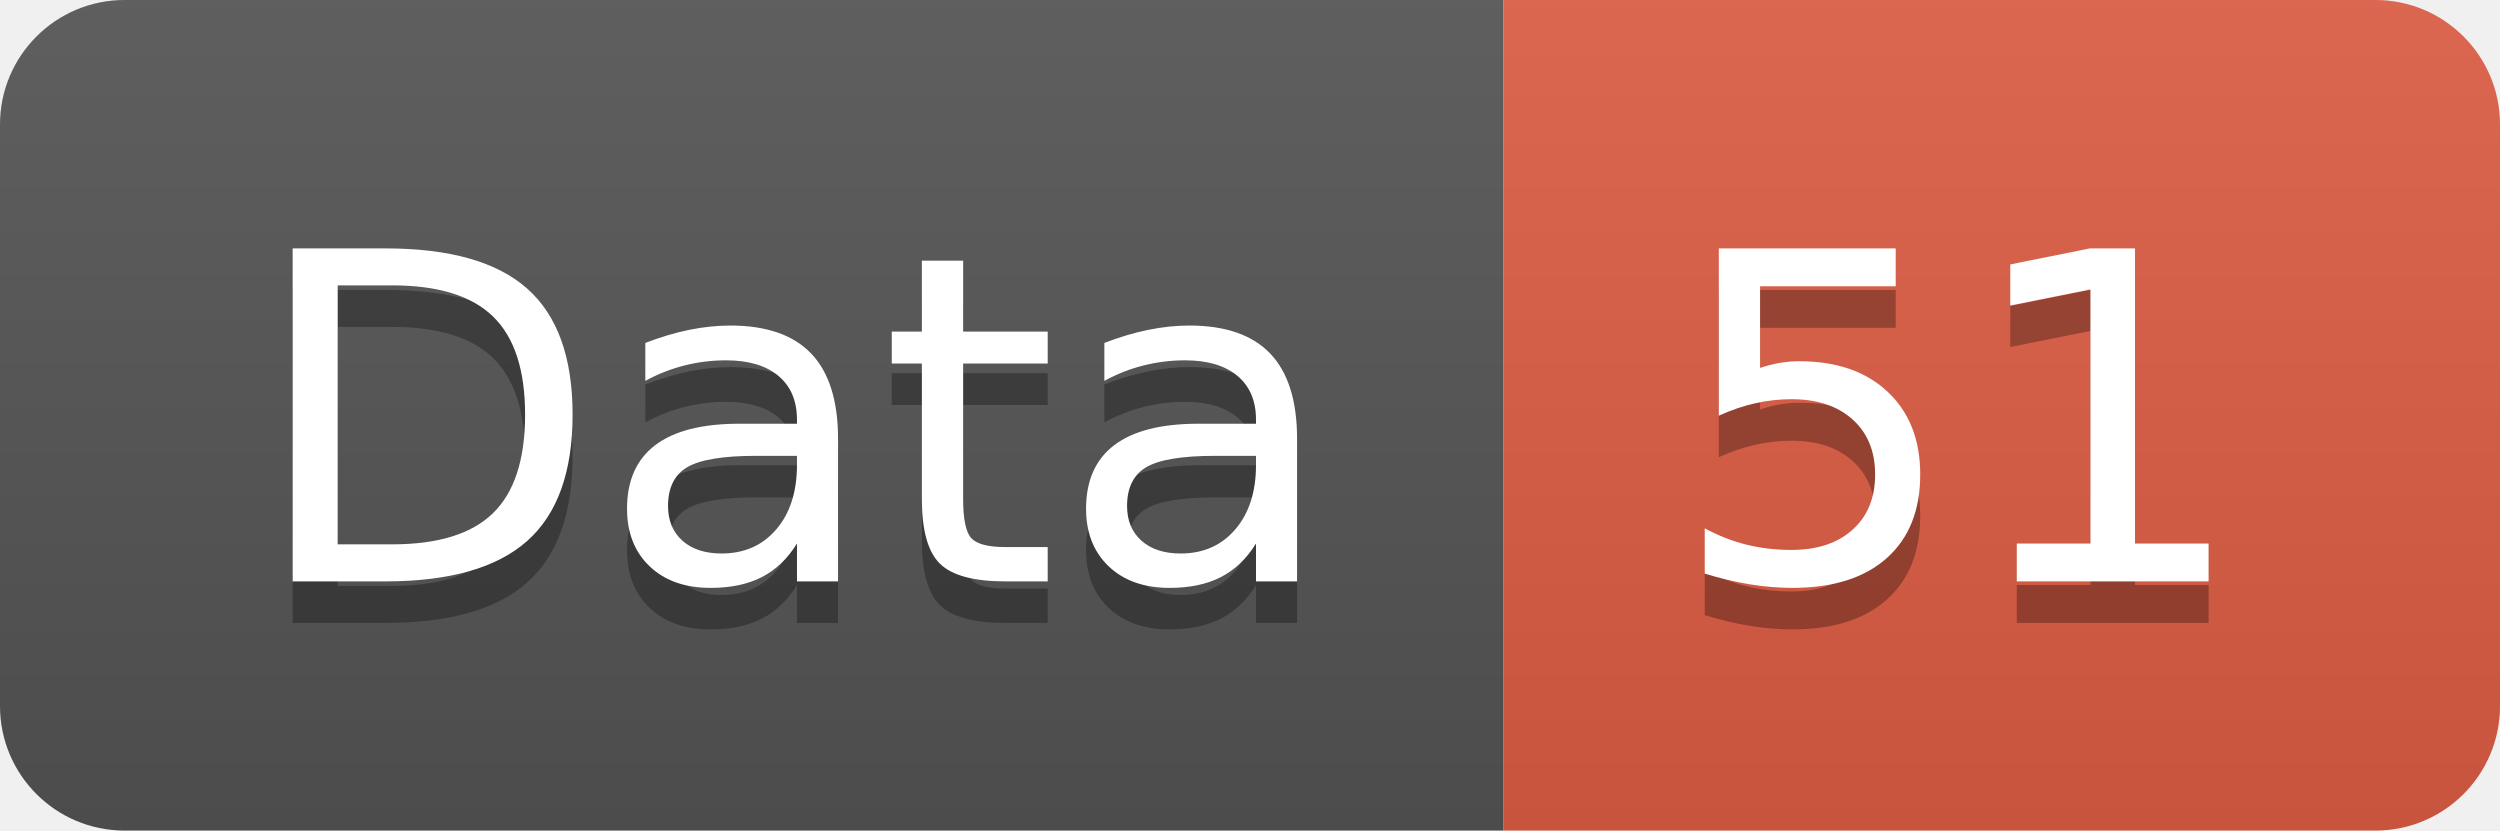
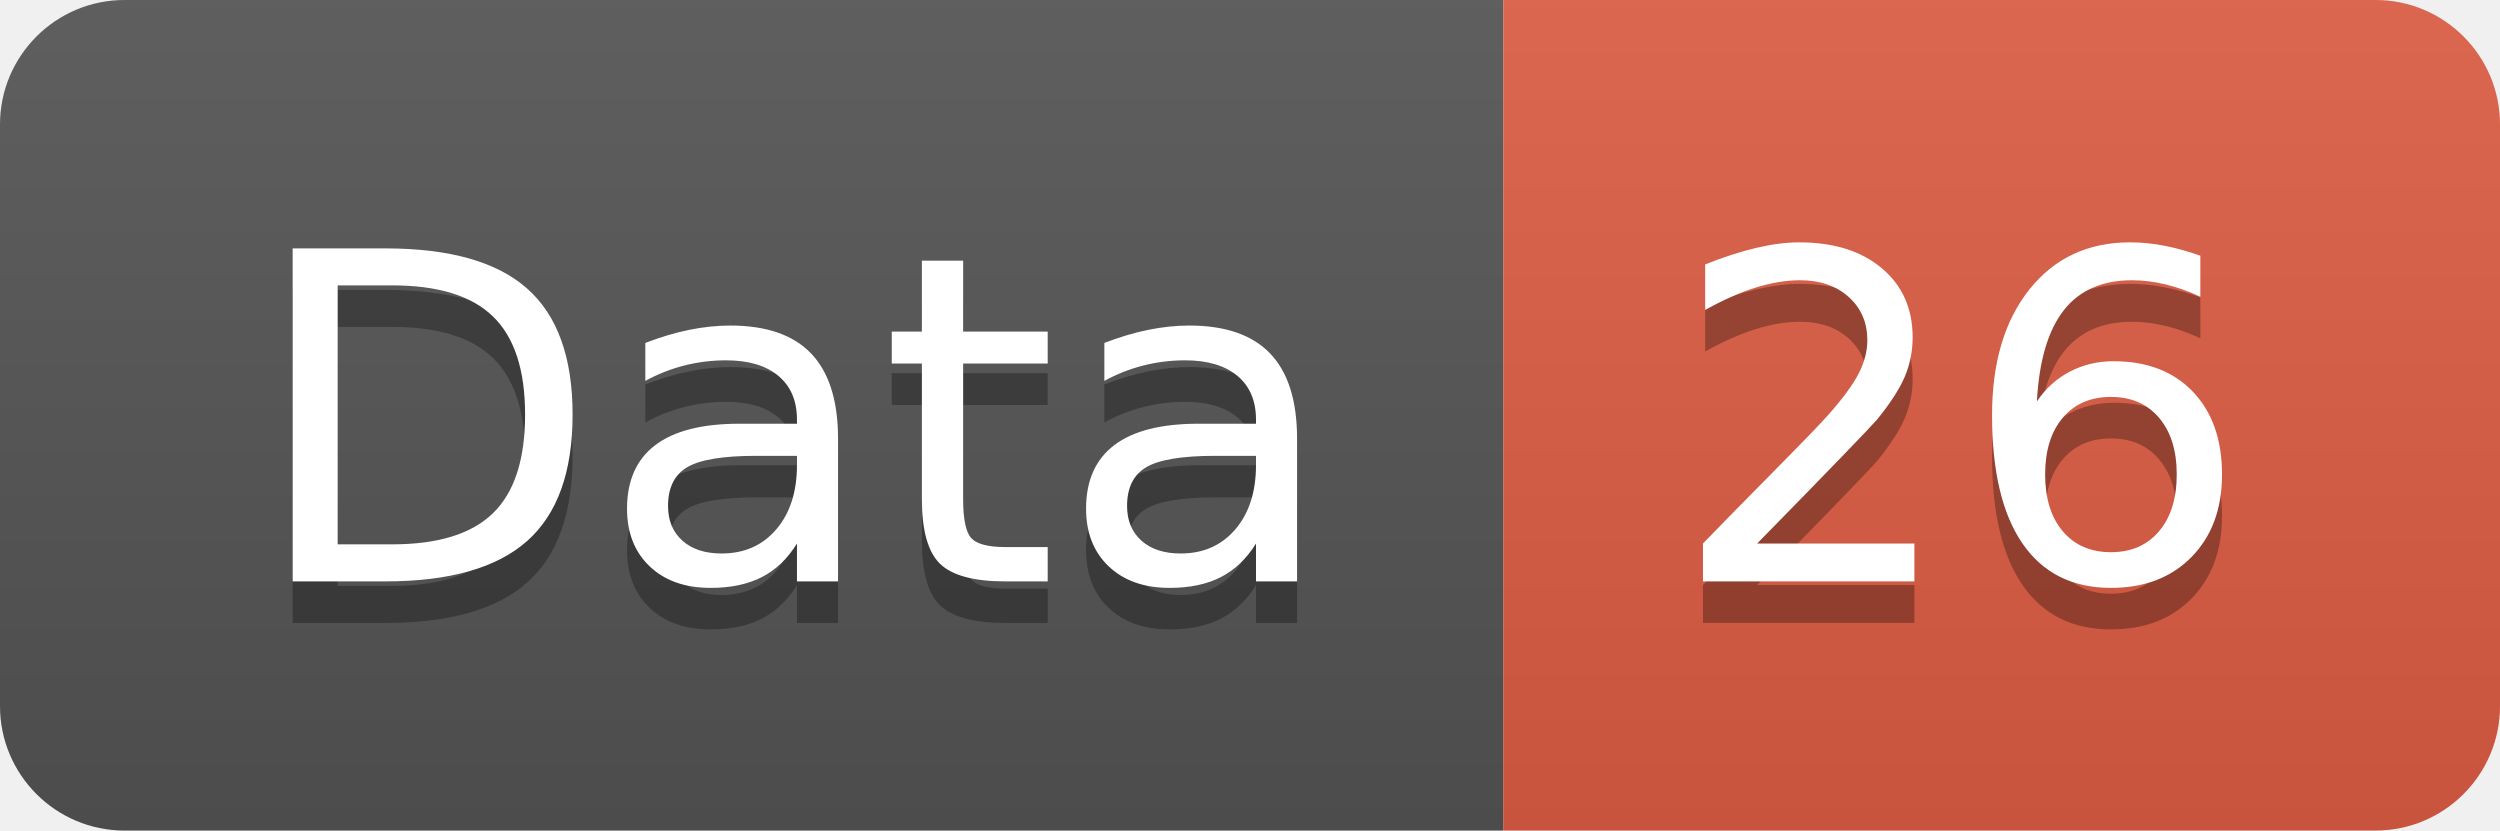
<svg xmlns="http://www.w3.org/2000/svg" width="60.2" height="20">
  <linearGradient id="smooth" x2="0" y2="100%">
    <stop offset="0" stop-color="#bbb" stop-opacity=".1" />
    <stop offset="1" stop-opacity=".1" />
  </linearGradient>
  <clipPath id="round">
    <rect width="60.2" height="20" rx="3" fill="#fff" />
  </clipPath>
  <g clip-path="url(#round)">
    <rect width="36.2" height="20" fill="#555" />
    <rect x="36.2" width="24.0" height="20" fill="#e05d44" />
    <rect width="60.2" height="20" fill="url(#smooth)" />
  </g>
  <g fill="#fff" text-anchor="middle" font-family="DejaVu Sans,Verdana,Geneva,sans-serif" font-size="110">
    <text x="191.0" y="150" fill="#010101" fill-opacity=".3" transform="scale(0.1)" textLength="262.0" lengthAdjust="spacing">Data</text>
    <text x="191.0" y="140" transform="scale(0.1)" textLength="262.0" lengthAdjust="spacing">Data</text>
-     <text x="472.0" y="150" fill="#010101" fill-opacity=".3" transform="scale(0.1)" textLength="140.0" lengthAdjust="spacing">51</text>
-     <text x="472.0" y="140" transform="scale(0.1)" textLength="140.0" lengthAdjust="spacing">51</text>
+     <text x="472.0" y="150" fill="#010101" fill-opacity=".3" transform="scale(0.1)" textLength="140.0" lengthAdjust="spacing">26</text>
+     <text x="472.0" y="140" transform="scale(0.1)" textLength="140.0" lengthAdjust="spacing">26</text>
  </g>
</svg>
